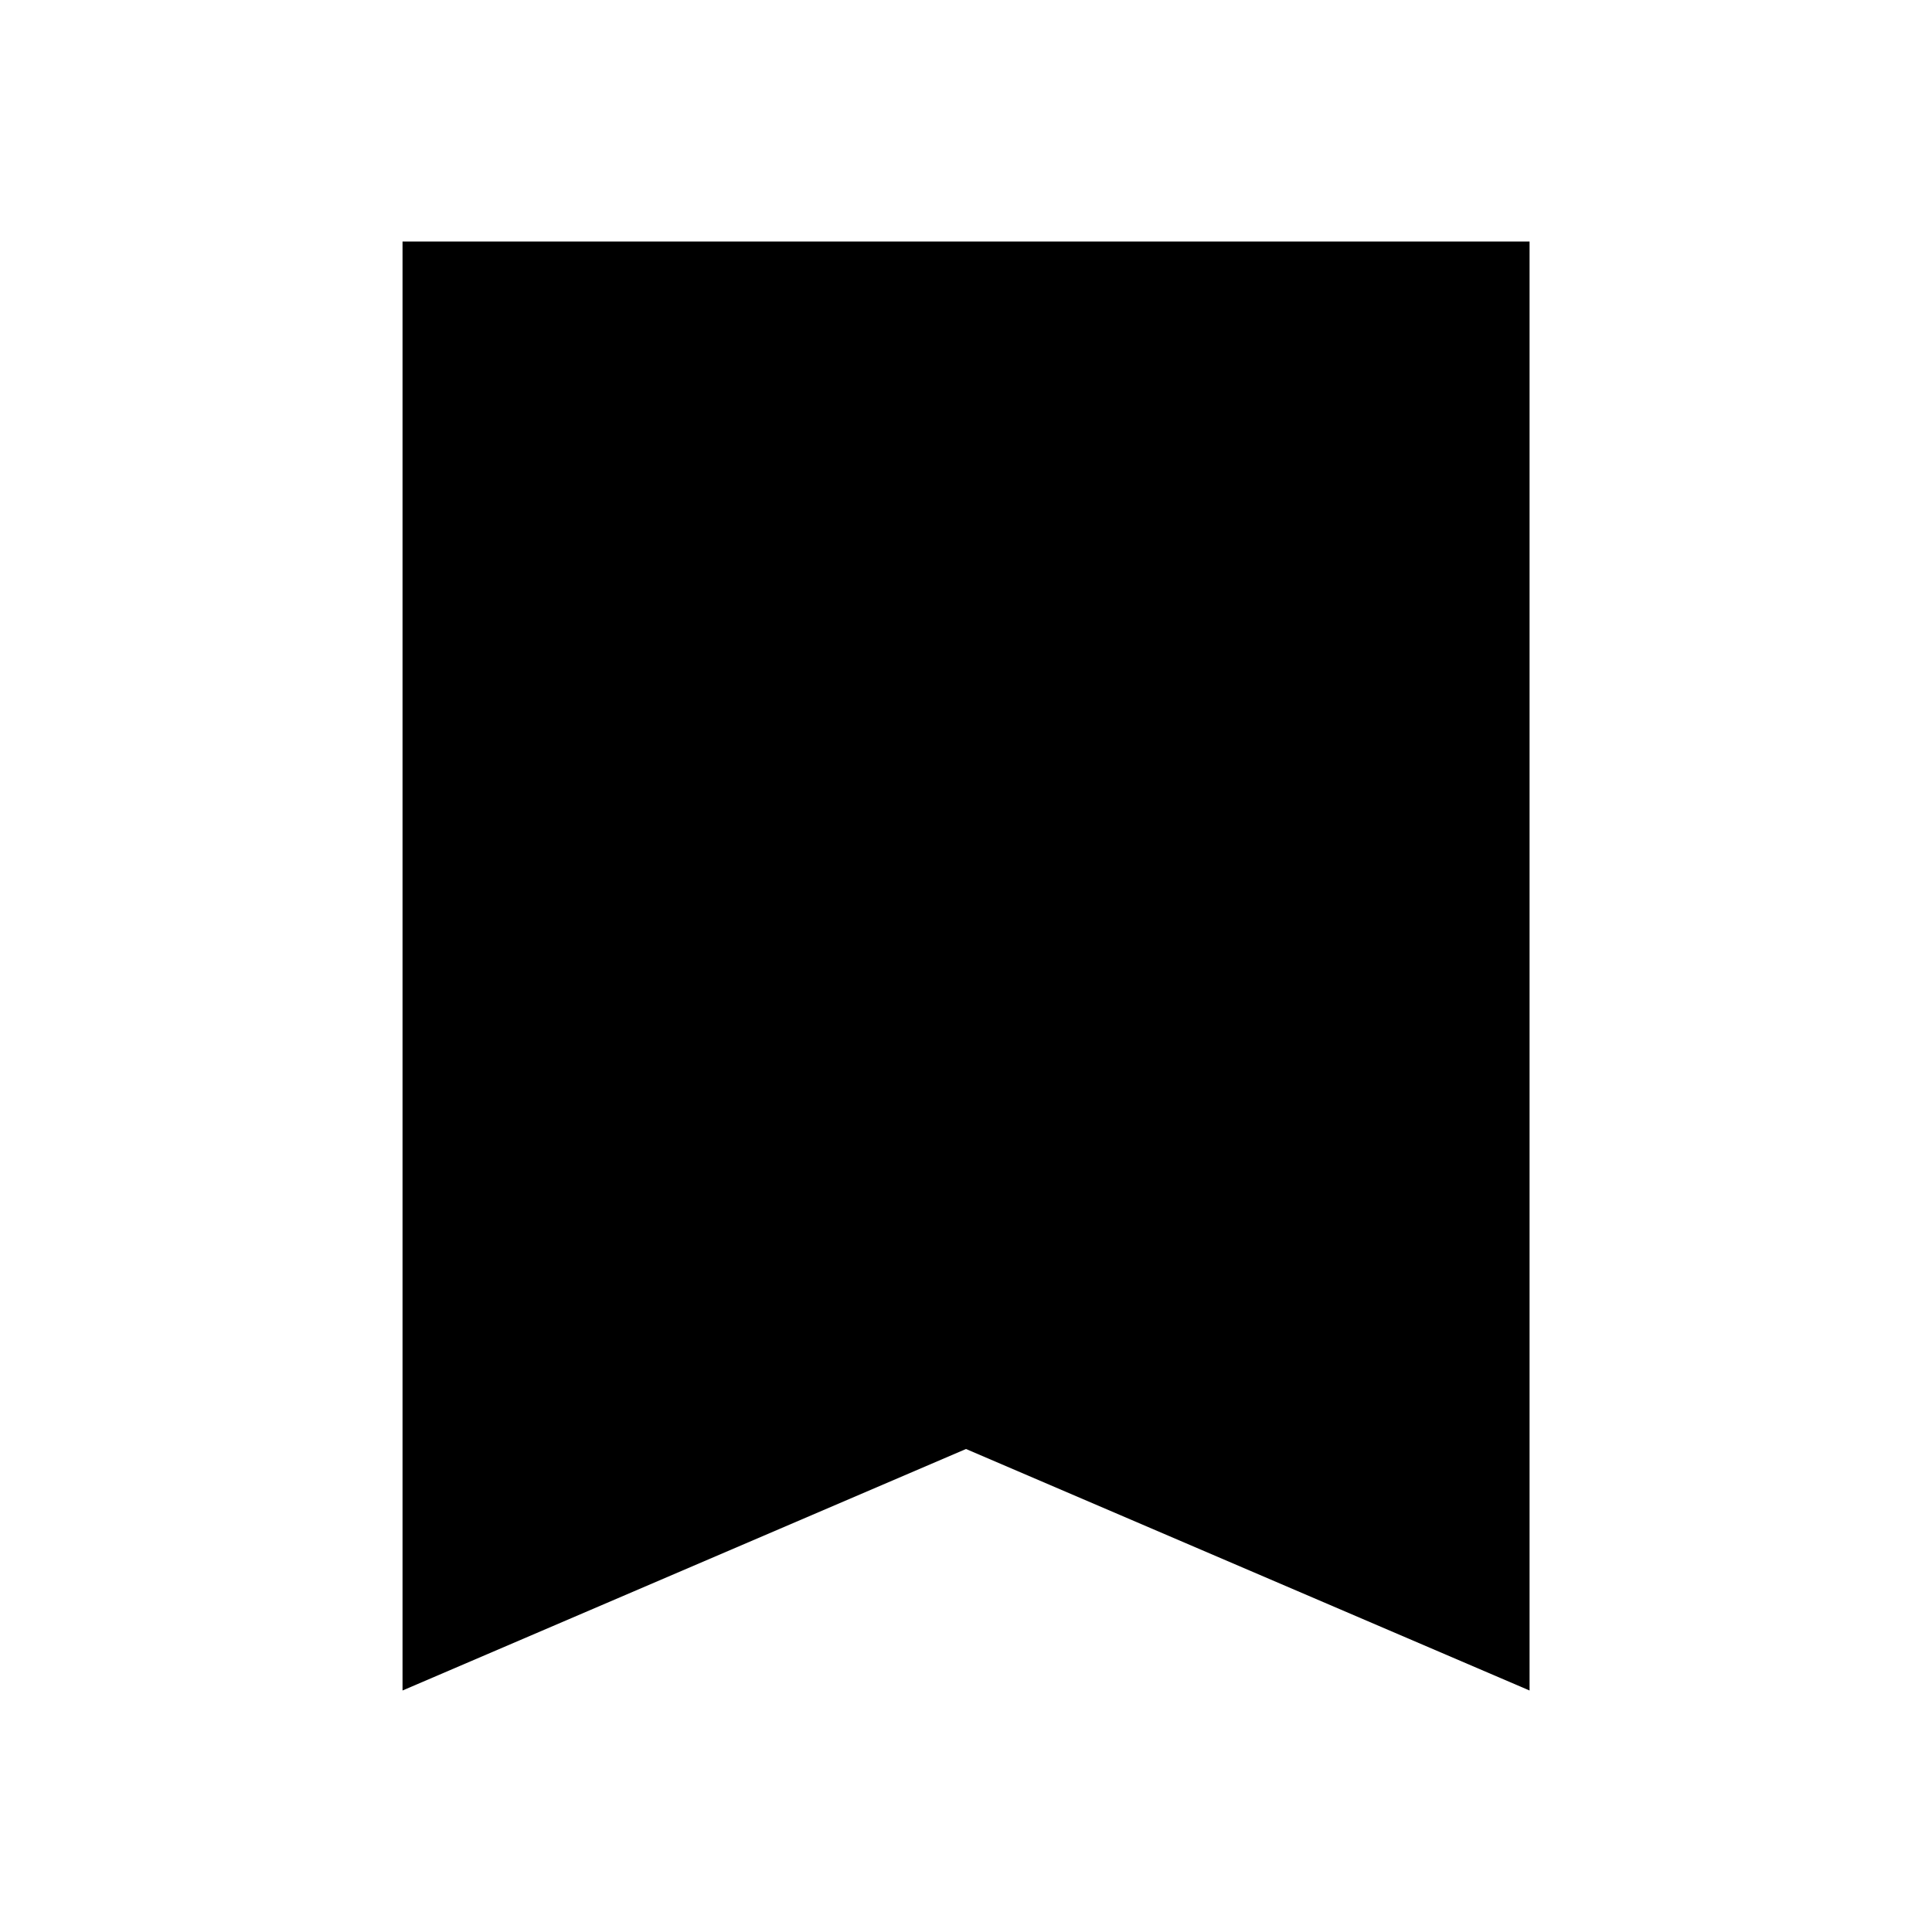
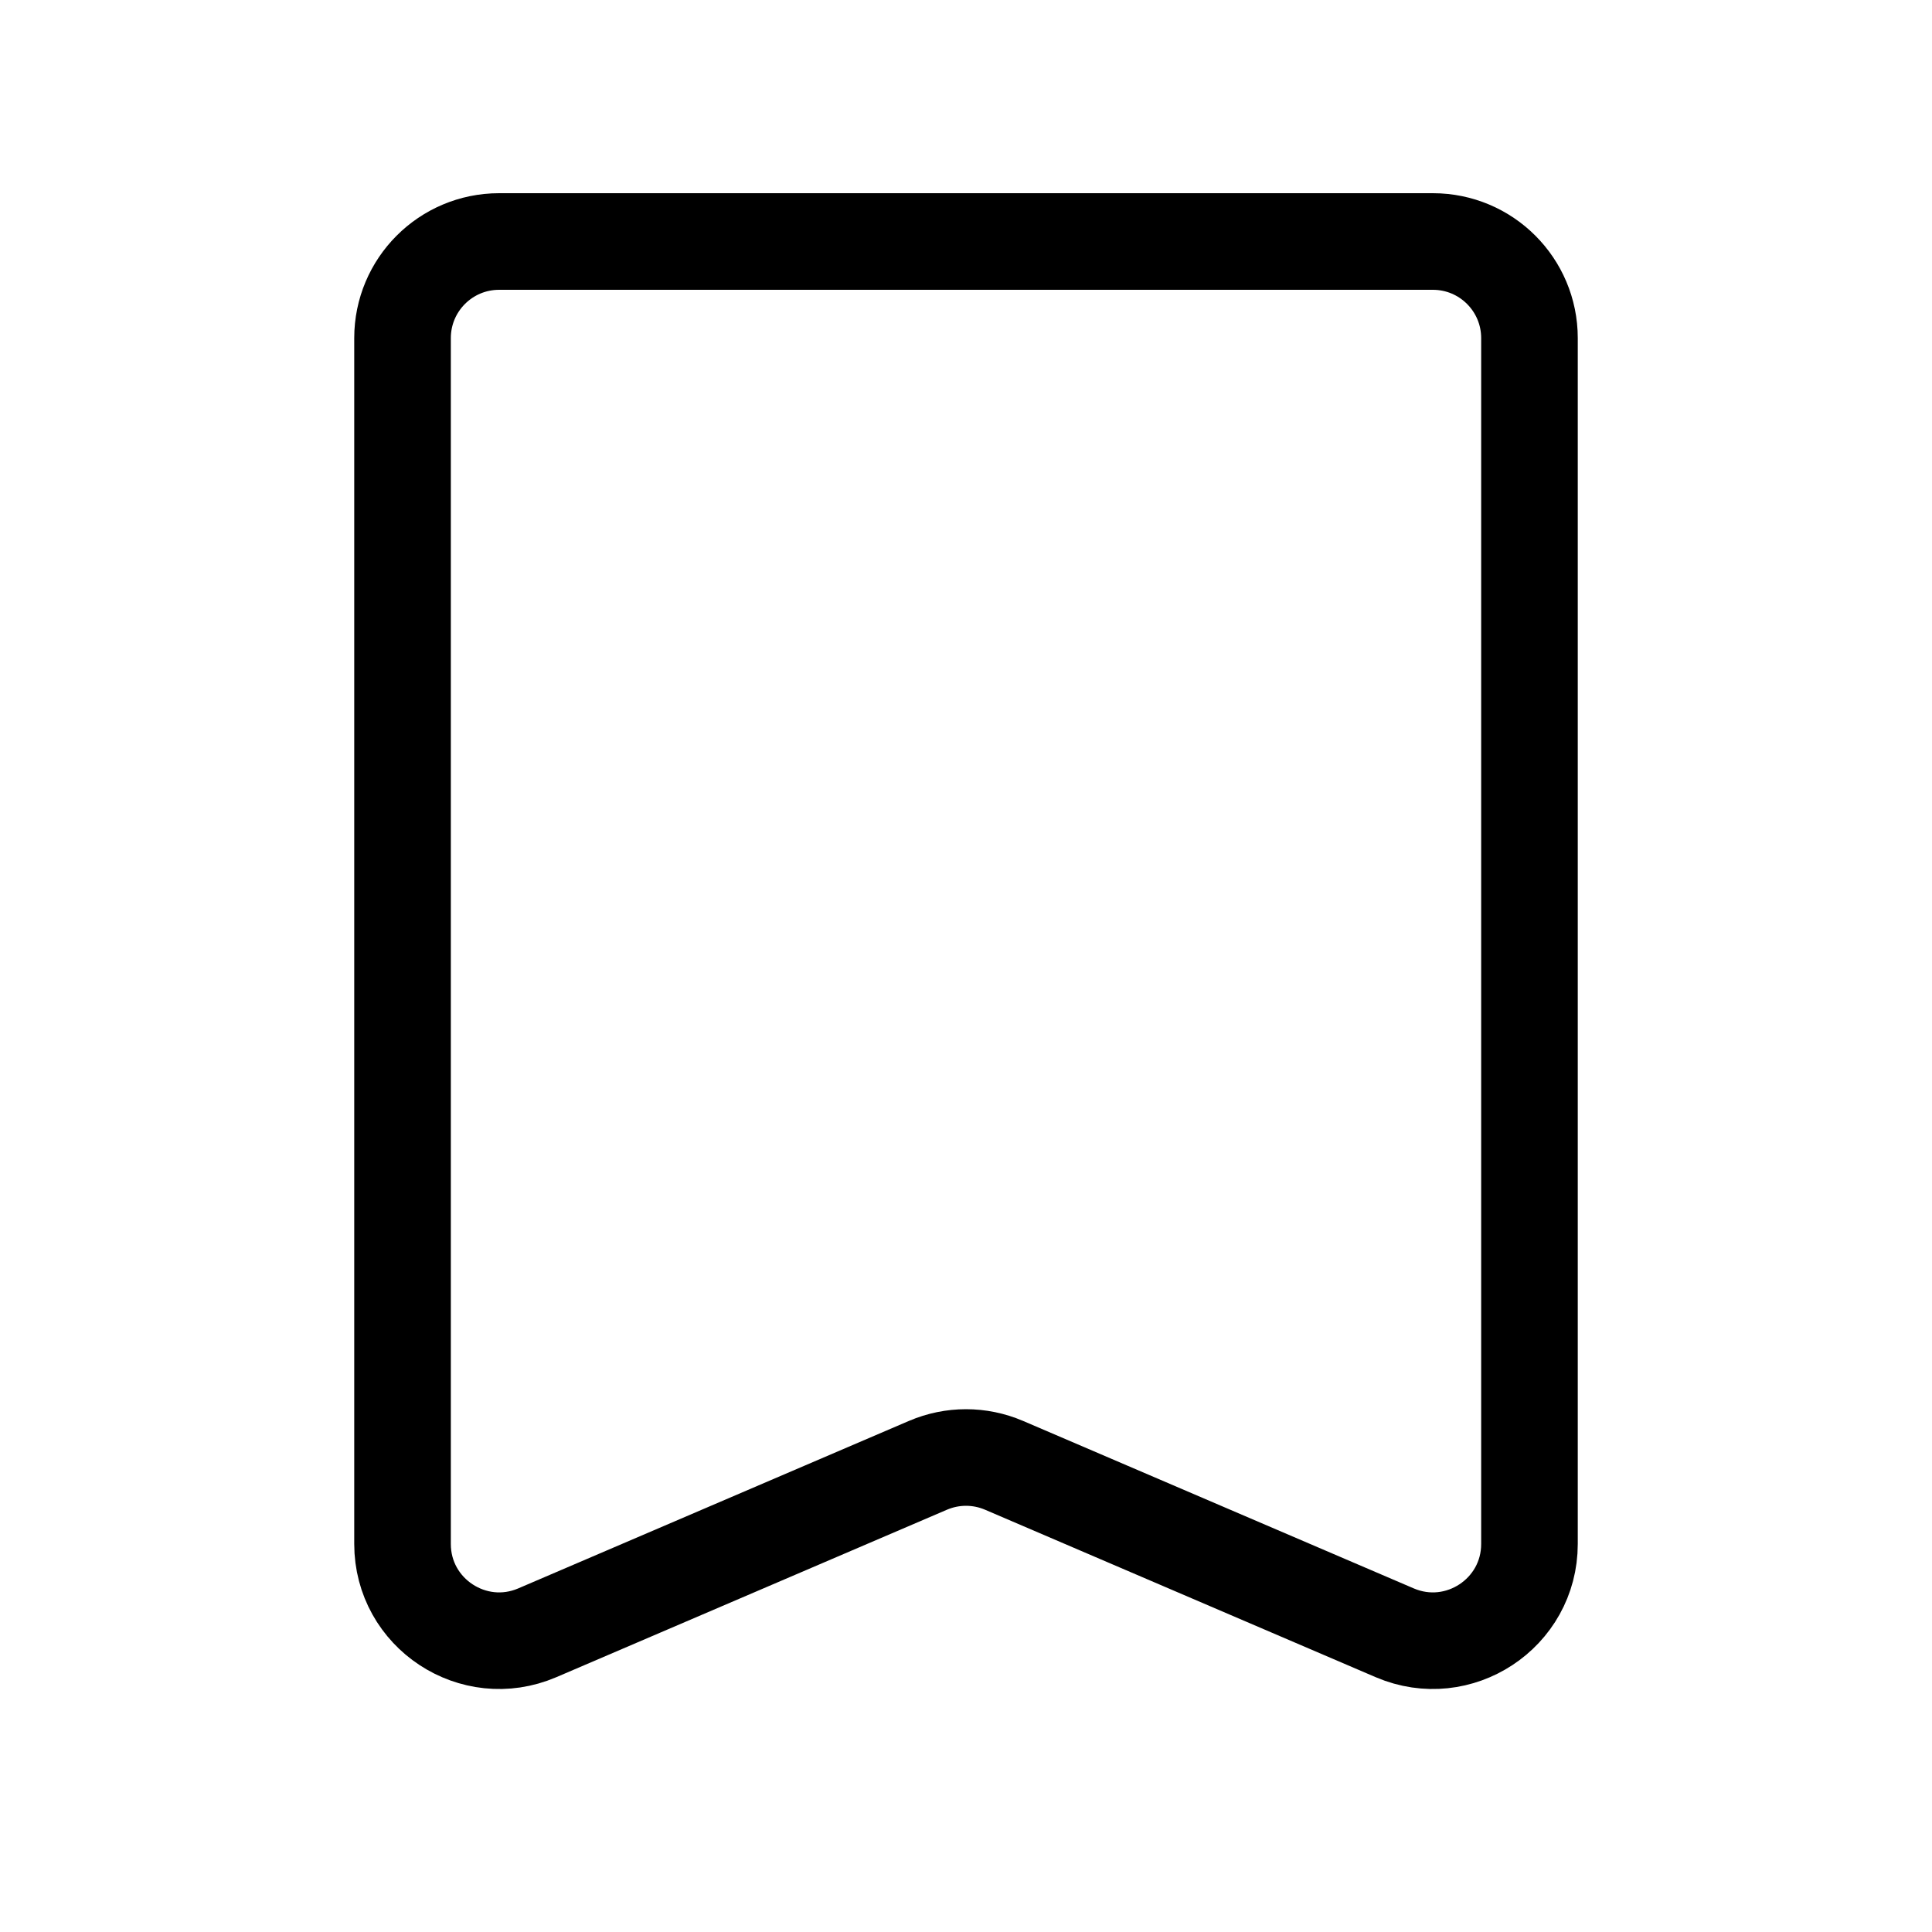
<svg xmlns="http://www.w3.org/2000/svg" width="20" height="20" viewBox="0 0 20 20" fill="none">
-   <path d="M4.167 17.5V2.5H15.834V17.5L10 15L4.167 17.5Z" fill="currentColor" />
+   <path d="M5.561 16.903C4.901 17.185 4.167 16.701 4.167 15.983V3.5C4.167 2.948 4.614 2.5 5.167 2.5H14.833C15.386 2.5 15.833 2.948 15.833 3.5V15.983C15.833 16.701 15.099 17.185 14.439 16.903L10.394 15.169C10.142 15.061 9.858 15.061 9.606 15.169L5.561 16.903Z" stroke="currentColor" />
</svg>
